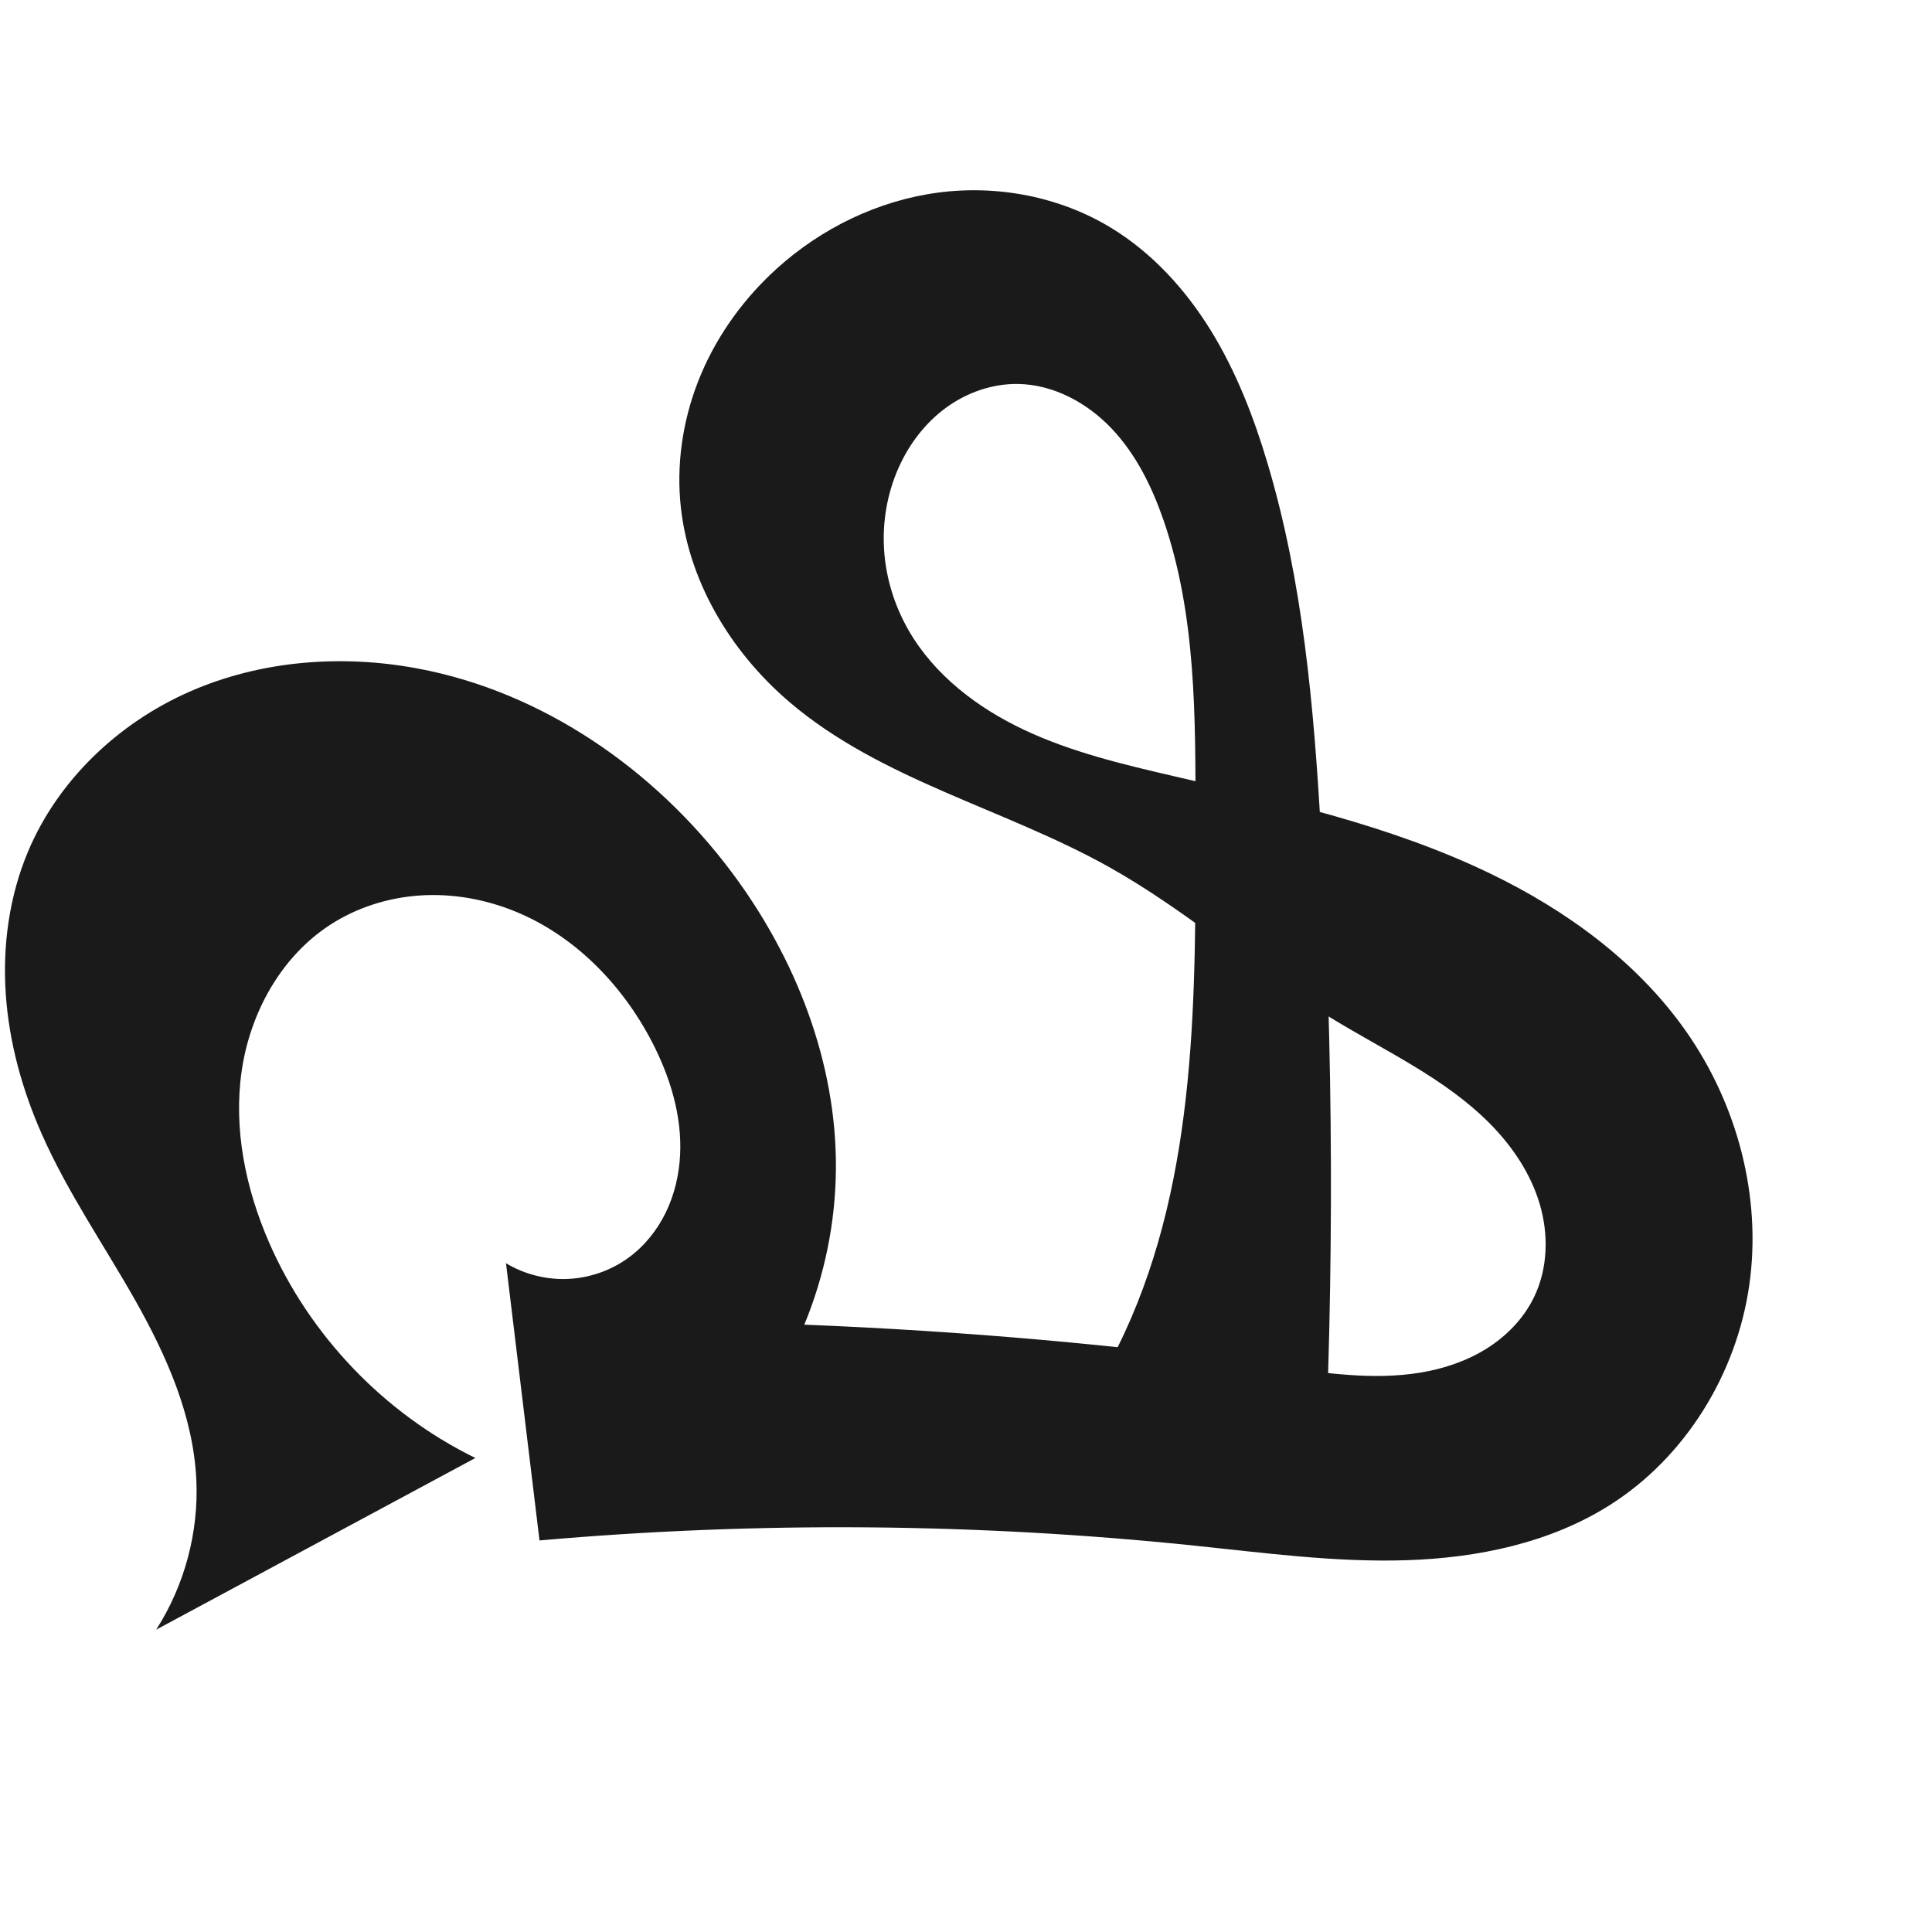
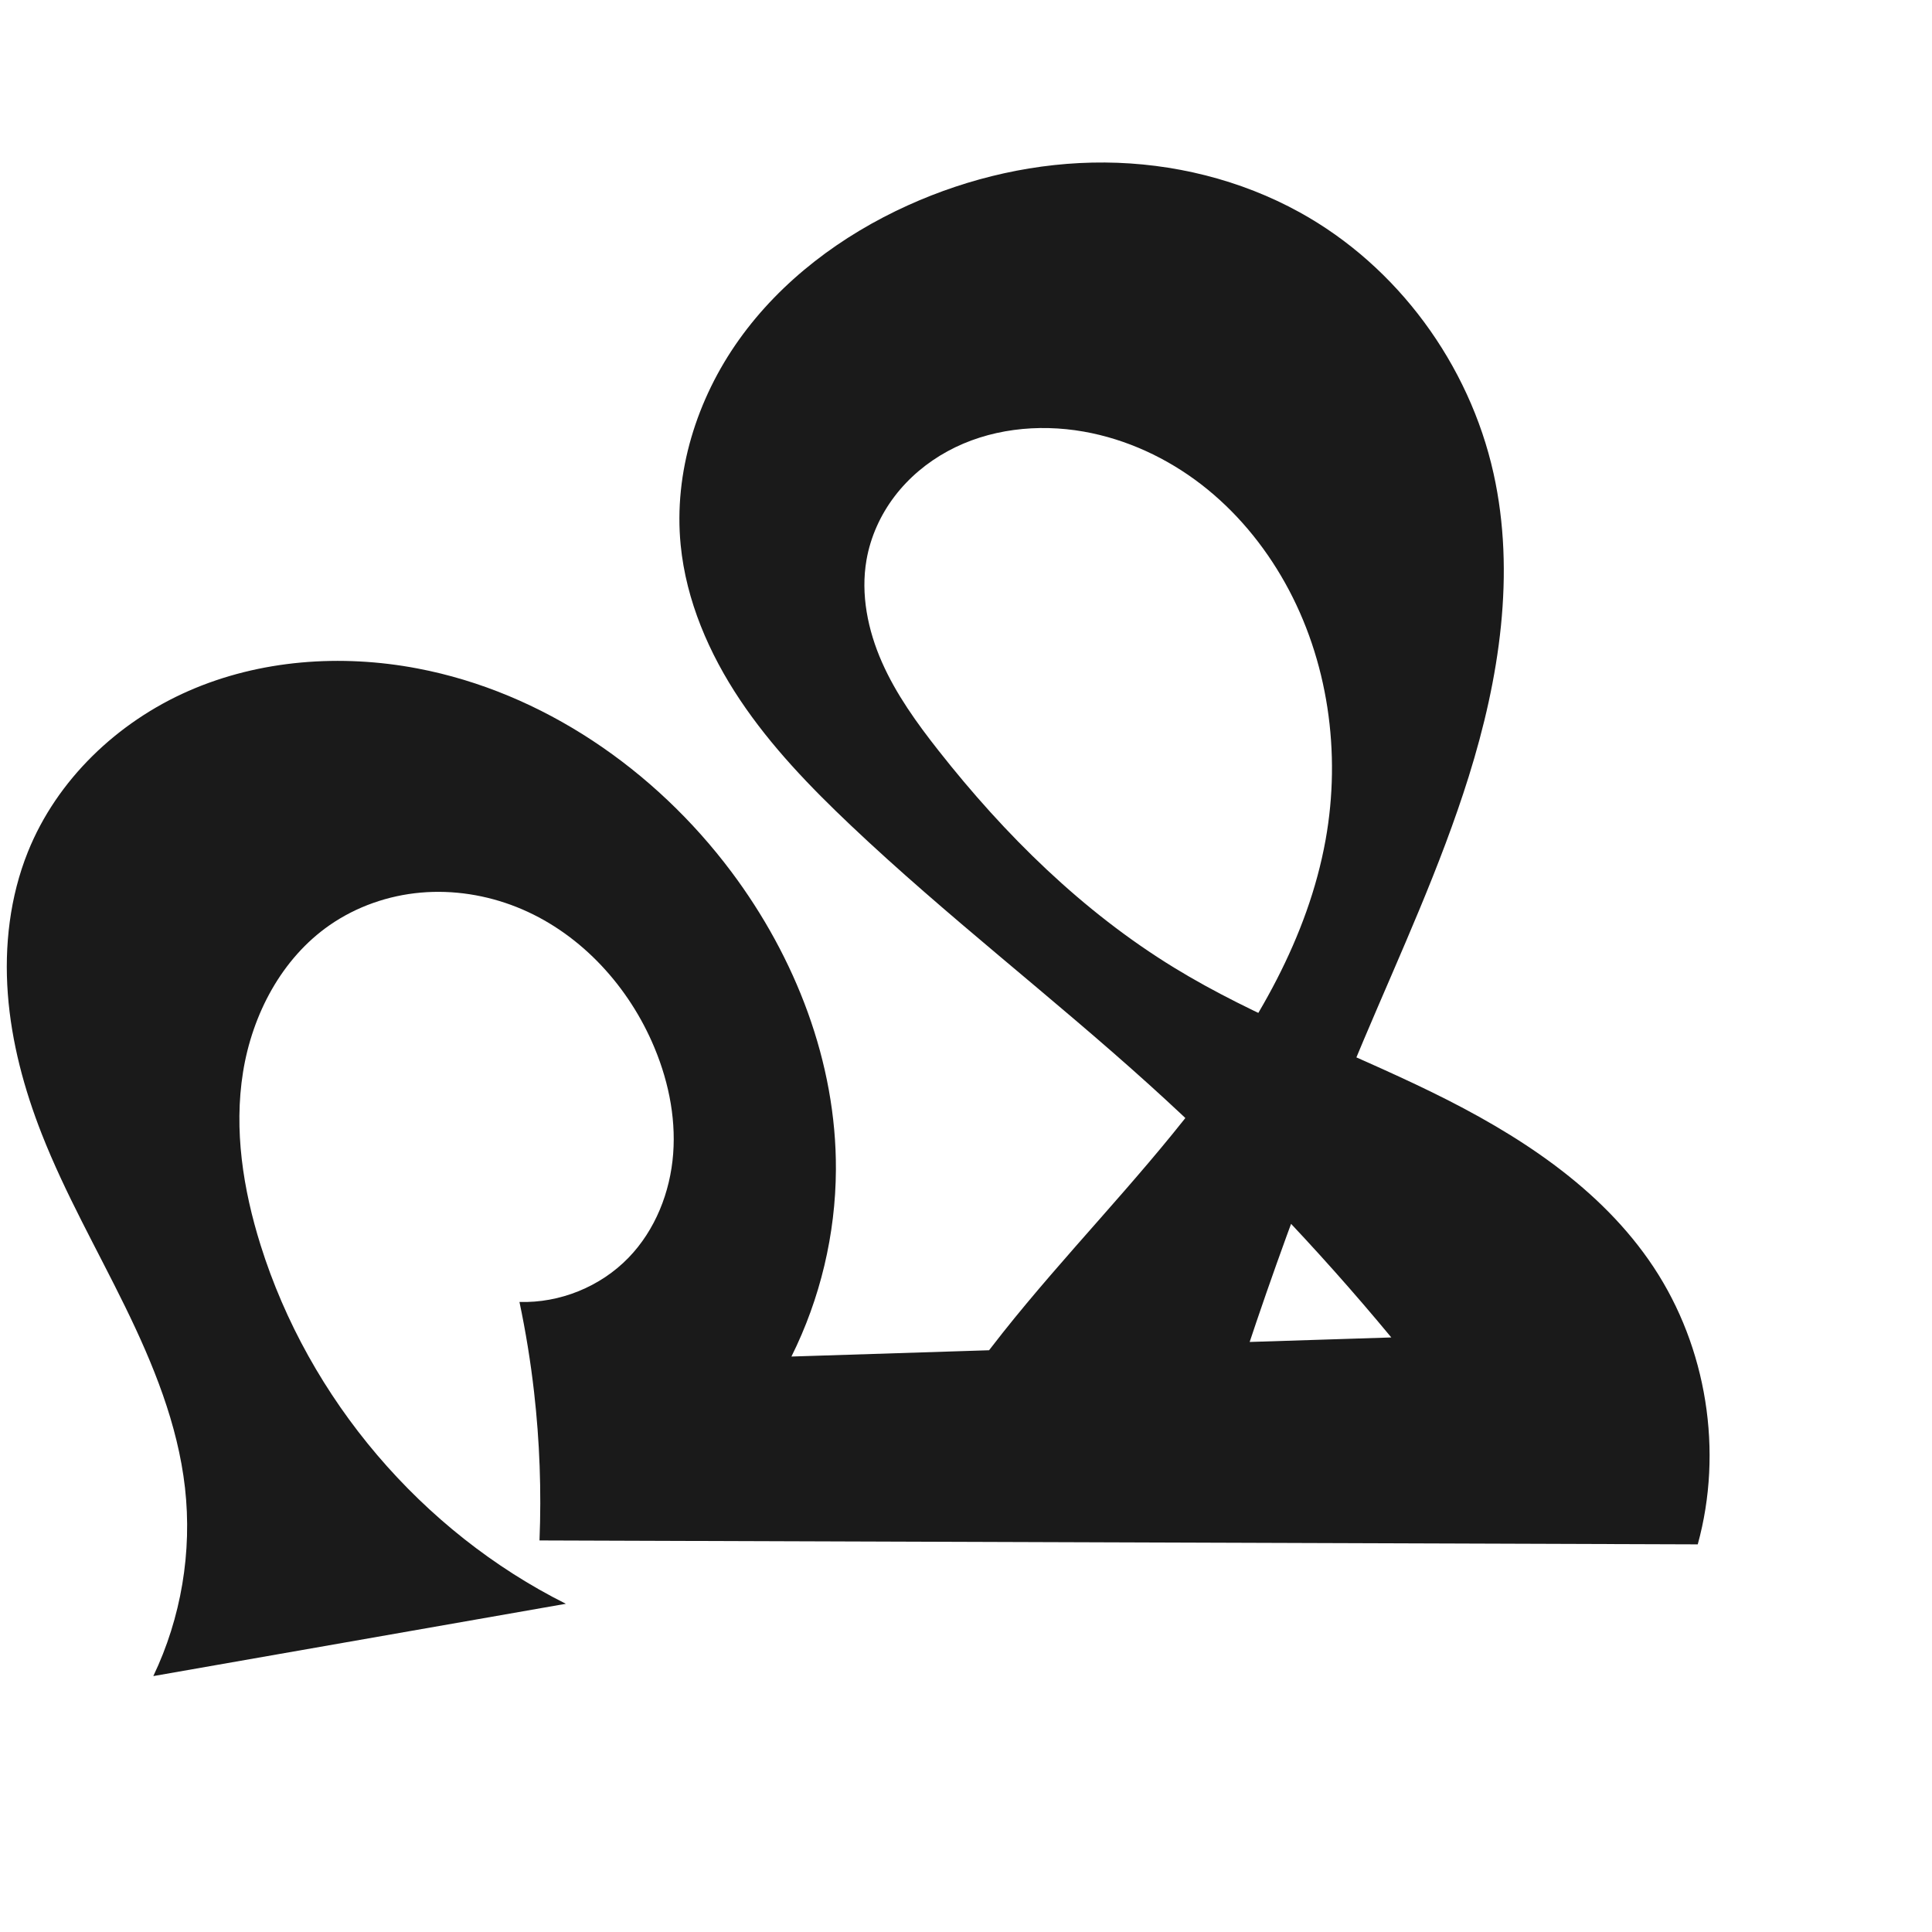
<svg xmlns="http://www.w3.org/2000/svg" xml:space="preserve" width="1000" height="1000" version="1.1" style="clip-rule:evenodd;fill-rule:evenodd;image-rendering:optimizeQuality;shape-rendering:geometricPrecision;text-rendering:geometricPrecision" viewBox="0 0 1000 1000" id="svg10">
  <defs id="defs4">
    <style type="text/css" id="style2">
   
    .fil0 {fill:#EF7F1A;fill-rule:nonzero}
   
  </style>
  </defs>
-   <path style="display:inline;fill:#1a1a1a;fill-rule:nonzero;stroke:none;stroke-width:1.973px;stroke-linecap:butt;stroke-linejoin:miter;stroke-opacity:1" d="M 101.614,765.841 C 100.039,732.922 86.248,701.81 70.041,673.114 53.833,644.417 34.941,617.126 21.624,586.98 11.499,564.058 4.694,539.544 2.986,514.544 1.277,489.544 4.762,464.045 14.439,440.931 29.954,403.872 61.205,374.283 97.967,358.077 134.729,341.871 176.583,338.619 216.076,345.989 c 64.88,12.107 122.798,52.356 162.407,105.15 33.297,44.381 54.694,98.783 54.181,154.263 -0.254,27.467 -5.843,54.874 -16.364,80.247 82.146,3.248 164.132,10.508 245.57,21.746 24.268,3.349 48.955,7.051 73.132,3.098 12.088,-1.976 23.948,-5.905 34.34,-12.389 10.392,-6.484 19.274,-15.604 24.635,-26.617 7.235,-14.863 7.669,-32.524 2.959,-48.369 -4.71,-15.845 -14.27,-29.959 -25.918,-41.689 -23.294,-23.461 -54.175,-37.436 -82.359,-54.719 C 649.295,502.569 614.455,471.41 574.167,448.843 519.828,418.405 456.081,403.83 408.679,363.429 377.775,337.089 355.379,299.545 352.067,259.075 c -1.832,-22.38 2.157,-45.144 10.966,-65.798 8.809,-20.654 22.384,-39.193 39.033,-54.259 23.104,-20.907 52.381,-35.156 83.264,-39.296 30.883,-4.14 63.24,2.04 89.848,18.255 21.292,12.976 38.529,31.959 51.606,53.189 13.077,21.23 22.159,44.703 29.281,68.598 18.344,61.539 23.989,126.086 27.628,190.197 6.503,114.587 6.908,229.519 1.213,344.148 l -159.15,-2.083 c 23.084,-23.867 42.14,-51.62 56.122,-81.736 38.178,-82.231 36.964,-176.473 36.914,-267.134 -0.029,-51.816 0.376,-104.814 -16.515,-153.8 -5.978,-17.337 -14.258,-34.213 -26.877,-47.519 -12.619,-13.306 -30.007,-22.773 -48.342,-23.094 -13.292,-0.233 -26.495,4.366 -37.25,12.181 -10.755,7.814 -19.097,18.734 -24.554,30.856 -6.006,13.341 -8.588,28.18 -7.652,42.781 0.936,14.601 5.371,28.942 12.655,41.63 13.373,23.292 35.813,40.323 60.13,51.724 24.318,11.401 50.666,17.677 76.828,23.752 55.852,12.968 112.406,25.546 164.055,50.445 39.369,18.979 75.905,45.539 101.107,81.245 26.76,37.914 39.605,85.905 33.041,131.844 -6.564,45.94 -33.06,89.129 -72.303,113.899 -31.069,19.611 -68.413,27.289 -105.134,28.465 C 691.259,808.741 654.659,803.798 618.115,800 505.589,788.304 391.942,787.409 279.245,797.331 L 261.907,653.861 c 9.618,5.758 20.947,8.615 32.146,8.107 11.198,-0.508 22.222,-4.38 31.279,-10.986 8.26,-6.025 14.837,-14.247 19.301,-23.445 4.464,-9.198 6.844,-19.352 7.377,-29.562 1.067,-20.42 -5.183,-40.688 -14.616,-58.831 -15.367,-29.555 -40.048,-54.917 -70.908,-67.458 -15.43,-6.271 -32.24,-9.273 -48.861,-8.208 -16.621,1.065 -33.028,6.245 -46.97,15.356 -25.361,16.574 -41.224,45.517 -45.56,75.501 -4.336,29.984 2.032,60.826 14.113,88.609 20.982,48.25 59.586,88.605 106.859,111.706 L 80.826,843.519 c 14.716,-22.918 22.09,-50.473 20.788,-77.678 z" id="path1216-0" />
+   <path style="display:inline;fill:#1a1a1a;fill-rule:nonzero;stroke:none;stroke-width:1.973px;stroke-linecap:butt;stroke-linejoin:miter;stroke-opacity:1" d="M 95.746,770.033 C 92.021,737.169 79.294,706.003 64.758,676.294 50.222,646.585 33.717,617.765 21.624,586.98 12.496,563.74 5.918,539.353 4.05,514.454 2.181,489.556 5.131,464.099 14.439,440.931 29.448,403.571 60.788,373.753 97.669,357.603 134.55,341.453 176.522,338.474 216.076,345.989 c 64.828,12.317 122.829,52.349 162.407,105.15 33.269,44.383 54.452,98.796 54.181,154.263 -0.164,33.439 -8.107,66.815 -23.024,96.742 l 310.501,-9.882 C 681.565,645.681 639.618,601.891 594.737,561.349 544.161,515.662 489.899,474.121 440.412,427.258 c -21.006,-19.892 -41.245,-40.868 -57.328,-64.916 -16.083,-24.048 -27.933,-51.426 -30.768,-80.217 -3.691,-37.474 8.354,-75.688 30.227,-106.339 21.873,-30.651 53.088,-53.983 87.394,-69.506 31.947,-14.455 66.932,-22.433 101.995,-22.164 35.064,0.269 70.164,8.881 100.862,25.828 50.594,27.931 87.729,78.673 100.259,135.09 11.512,51.832 2.998,106.26 -12.85,156.935 -14.557,46.546 -35.145,90.929 -54.153,135.841 -32.517,76.83 -60.538,155.562 -83.872,235.659 l -159.15,-2.083 c 16.779,-28.505 35.547,-55.838 56.122,-81.736 32,-40.278 68.306,-77.015 99.698,-117.768 31.392,-40.753 58.186,-86.596 67.288,-137.226 8.097,-45.04 1.344,-93.005 -20.985,-132.949 -10.956,-19.599 -25.586,-37.232 -43.363,-50.948 -17.777,-13.716 -38.73,-23.451 -60.841,-27.359 -23.823,-4.211 -49.238,-1.416 -70.478,10.164 -10.62,5.79 -20.107,13.718 -27.431,23.345 -7.323,9.627 -12.454,20.959 -14.534,32.875 -3.117,17.86 0.681,36.418 8.006,53.002 7.325,16.584 18.037,31.434 29.245,45.685 34.355,43.679 74.568,83.347 121.95,112.382 42.092,25.793 88.917,42.697 133.27,64.374 44.353,21.677 87.637,49.448 114.902,90.602 27.589,41.642 36.151,95.377 22.872,143.531 l -599.506,-2.028 c 1.032,-25.604 0.094,-51.288 -2.805,-76.749 -1.784,-15.673 -4.311,-31.262 -7.567,-46.697 20.898,0.647 41.918,-7.881 56.459,-22.904 13.843,-14.303 21.591,-33.924 23.1,-53.772 1.509,-19.847 -2.953,-39.878 -11.038,-58.066 -13.709,-30.841 -38.615,-57.194 -69.981,-69.656 -15.683,-6.231 -32.799,-8.957 -49.609,-7.477 -16.81,1.48 -33.283,7.205 -47.149,16.823 -24.859,17.243 -40.071,46.207 -44.86,76.079 -4.789,29.872 0.023,60.618 9.064,89.489 24.956,79.695 83.361,148.328 158.037,185.713 L 79.351,867.539 c 14.405,-30.124 20.156,-64.327 16.395,-97.505 z" id="path1216-0" />
</svg>
